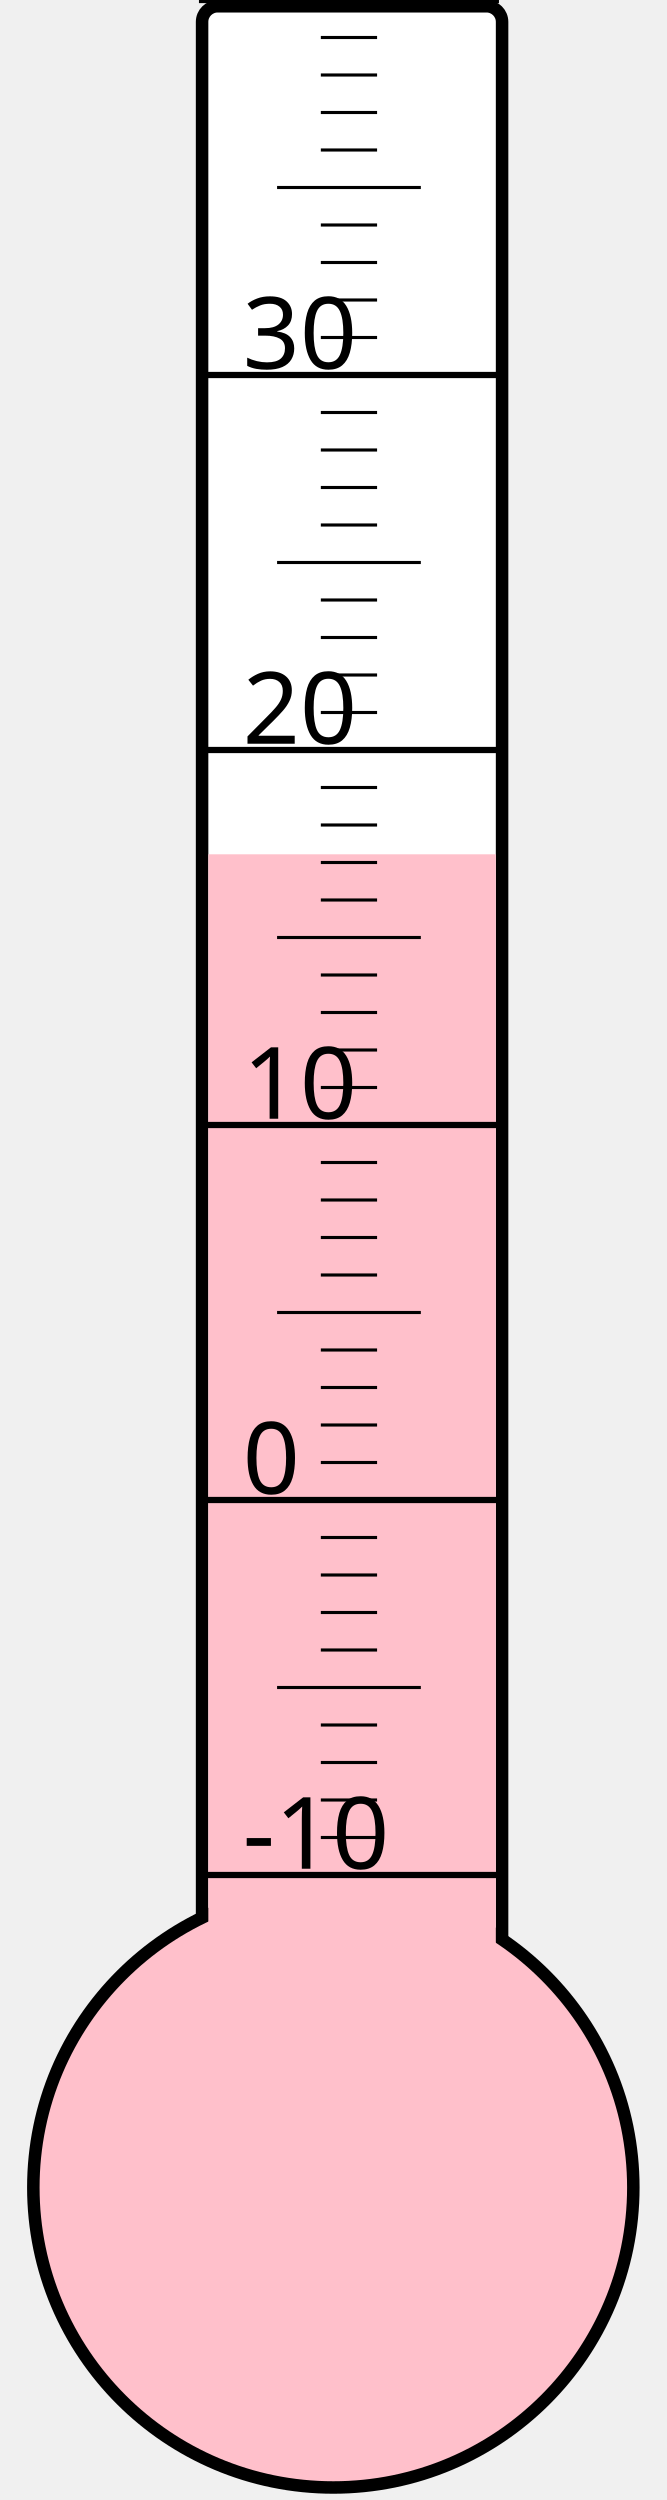
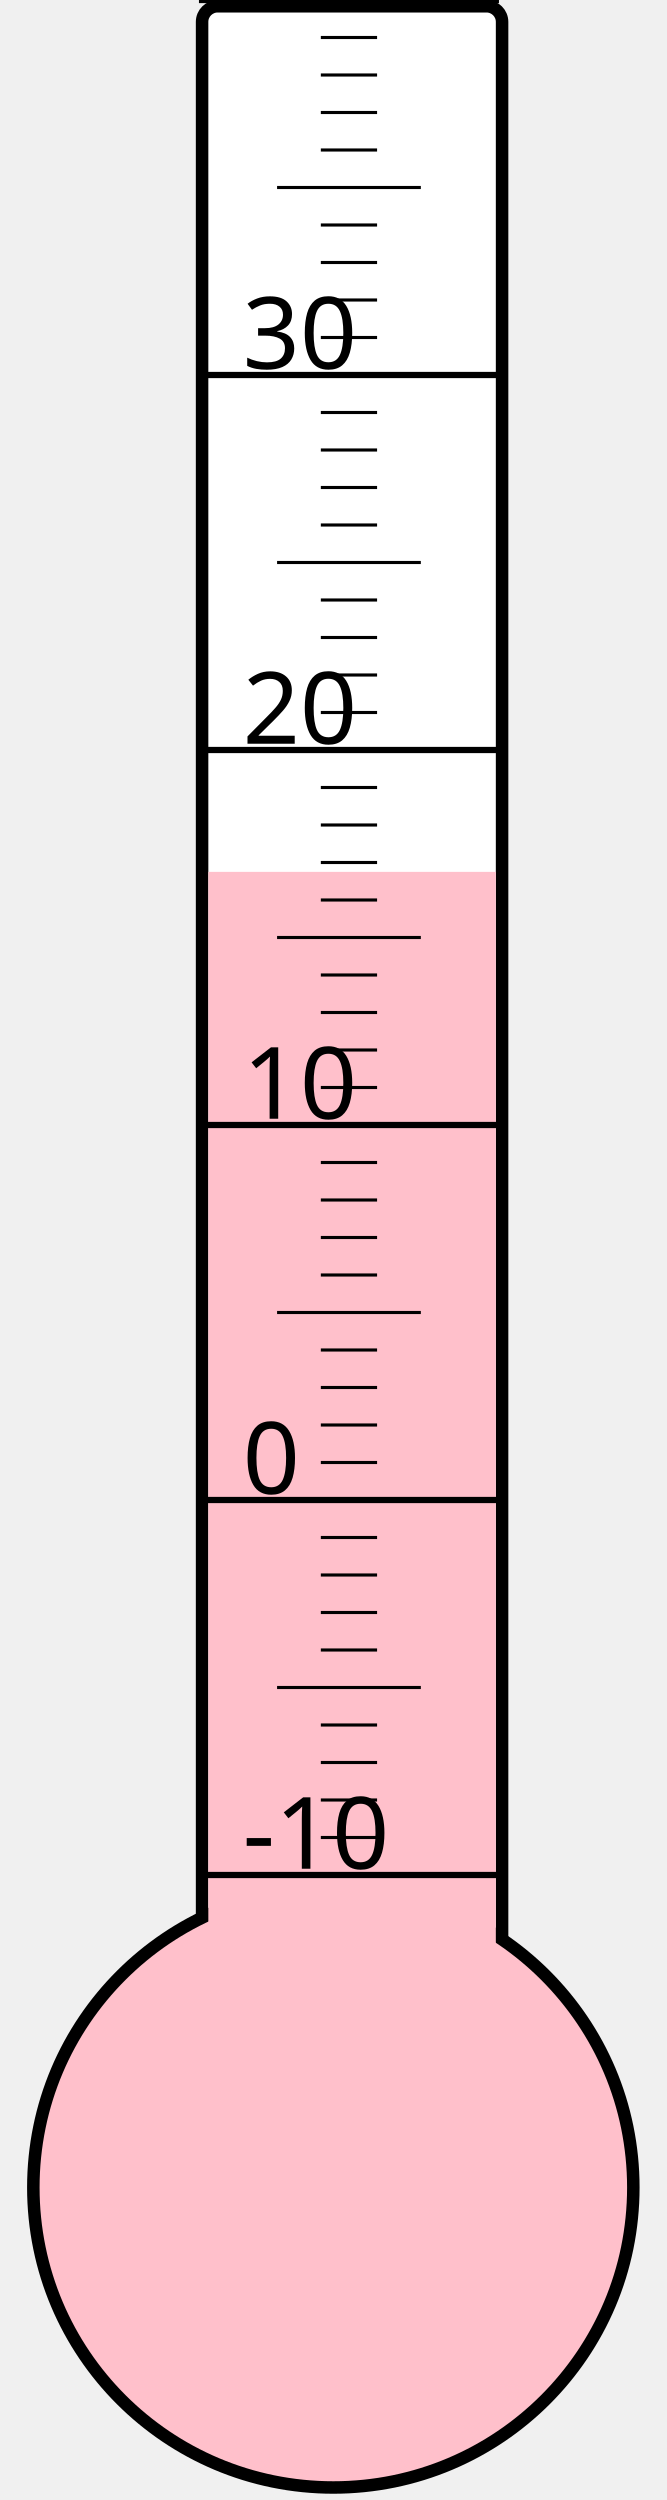
<svg xmlns="http://www.w3.org/2000/svg" width="40px" height="150px" viewBox="0 0 200 800">
  <rect width="200" height="800" x="0" y="0" style="fill: #ffffeb; fill-opacity: 0;" />
  <rect width="96" height="680" x="58" y="2" rx="5" ry="5" style="fill: white; fill-opacity: 1; stroke: black; stroke-width: 4;" />
  <circle cx="100" cy="700" r="96" style="fill: pink; stroke: black; stroke-width: 4;" />
-   <rect width="92" height="426.625" x="60" y="273.375" style="fill: pink; fill-opacity: 1; stroke-width: 0;" />
+   <rect width="92" height="421.0" x="60" y="279.0" style="fill: pink; fill-opacity: 1; stroke-width: 0;" />
  <text x="71" y="598" style="font-family: sans-serif; font-size: 24pt;">-10</text>
  <text x="71" y="478" style="font-family: sans-serif; font-size: 24pt;">0</text>
  <text x="71" y="358" style="font-family: sans-serif; font-size: 24pt;">10</text>
  <text x="71" y="238" style="font-family: sans-serif; font-size: 24pt;">20</text>
  <text x="71" y="118" style="font-family: sans-serif; font-size: 24pt;">30</text>
  <g style="stroke: black;">
    <line x1="57" y1="600" x2="153" y2="600" style="stroke-width: 2;" />
    <line x1="96" y1="588" x2="114" y2="588" style="stroke-width: 1;" />
    <line x1="96" y1="576" x2="114" y2="576" style="stroke-width: 1;" />
    <line x1="96" y1="564" x2="114" y2="564" style="stroke-width: 1;" />
    <line x1="96" y1="552" x2="114" y2="552" style="stroke-width: 1;" />
    <line x1="82" y1="540" x2="128" y2="540" style="stroke-width: 1;" />
    <line x1="96" y1="528" x2="114" y2="528" style="stroke-width: 1;" />
    <line x1="96" y1="516" x2="114" y2="516" style="stroke-width: 1;" />
    <line x1="96" y1="504" x2="114" y2="504" style="stroke-width: 1;" />
    <line x1="96" y1="492" x2="114" y2="492" style="stroke-width: 1;" />
    <line x1="57" y1="480" x2="153" y2="480" style="stroke-width: 2;" />
    <line x1="96" y1="468" x2="114" y2="468" style="stroke-width: 1;" />
    <line x1="96" y1="456" x2="114" y2="456" style="stroke-width: 1;" />
    <line x1="96" y1="444" x2="114" y2="444" style="stroke-width: 1;" />
    <line x1="96" y1="432" x2="114" y2="432" style="stroke-width: 1;" />
    <line x1="82" y1="420" x2="128" y2="420" style="stroke-width: 1;" />
    <line x1="96" y1="408" x2="114" y2="408" style="stroke-width: 1;" />
    <line x1="96" y1="396" x2="114" y2="396" style="stroke-width: 1;" />
    <line x1="96" y1="384" x2="114" y2="384" style="stroke-width: 1;" />
    <line x1="96" y1="372" x2="114" y2="372" style="stroke-width: 1;" />
    <line x1="57" y1="360" x2="153" y2="360" style="stroke-width: 2;" />
    <line x1="96" y1="348" x2="114" y2="348" style="stroke-width: 1;" />
    <line x1="96" y1="336" x2="114" y2="336" style="stroke-width: 1;" />
    <line x1="96" y1="324" x2="114" y2="324" style="stroke-width: 1;" />
    <line x1="96" y1="312" x2="114" y2="312" style="stroke-width: 1;" />
    <line x1="82" y1="300" x2="128" y2="300" style="stroke-width: 1;" />
    <line x1="96" y1="288" x2="114" y2="288" style="stroke-width: 1;" />
    <line x1="96" y1="276" x2="114" y2="276" style="stroke-width: 1;" />
    <line x1="96" y1="264" x2="114" y2="264" style="stroke-width: 1;" />
    <line x1="96" y1="252" x2="114" y2="252" style="stroke-width: 1;" />
    <line x1="57" y1="240" x2="153" y2="240" style="stroke-width: 2;" />
    <line x1="96" y1="228" x2="114" y2="228" style="stroke-width: 1;" />
    <line x1="96" y1="216" x2="114" y2="216" style="stroke-width: 1;" />
    <line x1="96" y1="204" x2="114" y2="204" style="stroke-width: 1;" />
    <line x1="96" y1="192" x2="114" y2="192" style="stroke-width: 1;" />
    <line x1="82" y1="180" x2="128" y2="180" style="stroke-width: 1;" />
    <line x1="96" y1="168" x2="114" y2="168" style="stroke-width: 1;" />
    <line x1="96" y1="156" x2="114" y2="156" style="stroke-width: 1;" />
    <line x1="96" y1="144" x2="114" y2="144" style="stroke-width: 1;" />
    <line x1="96" y1="132" x2="114" y2="132" style="stroke-width: 1;" />
    <line x1="57" y1="120" x2="153" y2="120" style="stroke-width: 2;" />
    <line x1="96" y1="108" x2="114" y2="108" style="stroke-width: 1;" />
    <line x1="96" y1="96" x2="114" y2="96" style="stroke-width: 1;" />
    <line x1="96" y1="84" x2="114" y2="84" style="stroke-width: 1;" />
    <line x1="96" y1="72" x2="114" y2="72" style="stroke-width: 1;" />
    <line x1="82" y1="60" x2="128" y2="60" style="stroke-width: 1;" />
    <line x1="96" y1="48" x2="114" y2="48" style="stroke-width: 1;" />
    <line x1="96" y1="36" x2="114" y2="36" style="stroke-width: 1;" />
    <line x1="96" y1="24" x2="114" y2="24" style="stroke-width: 1;" />
    <line x1="96" y1="12" x2="114" y2="12" style="stroke-width: 1;" />
    <line x1="57" y1="0" x2="153" y2="0" style="stroke-width: 2;" />
  </g>
</svg>
